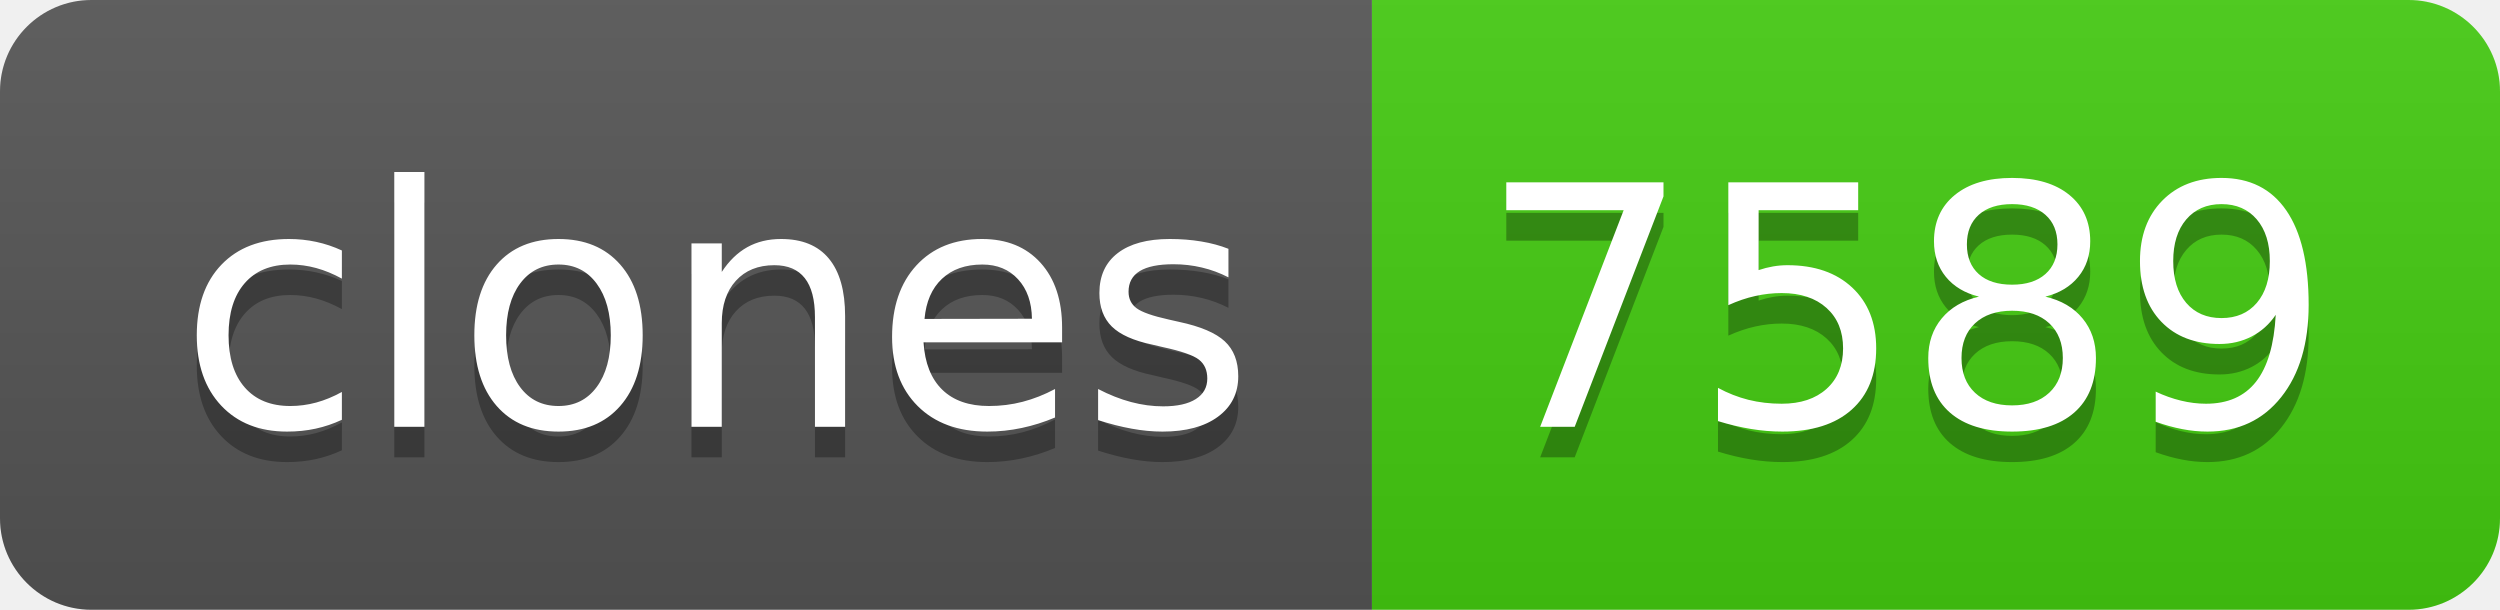
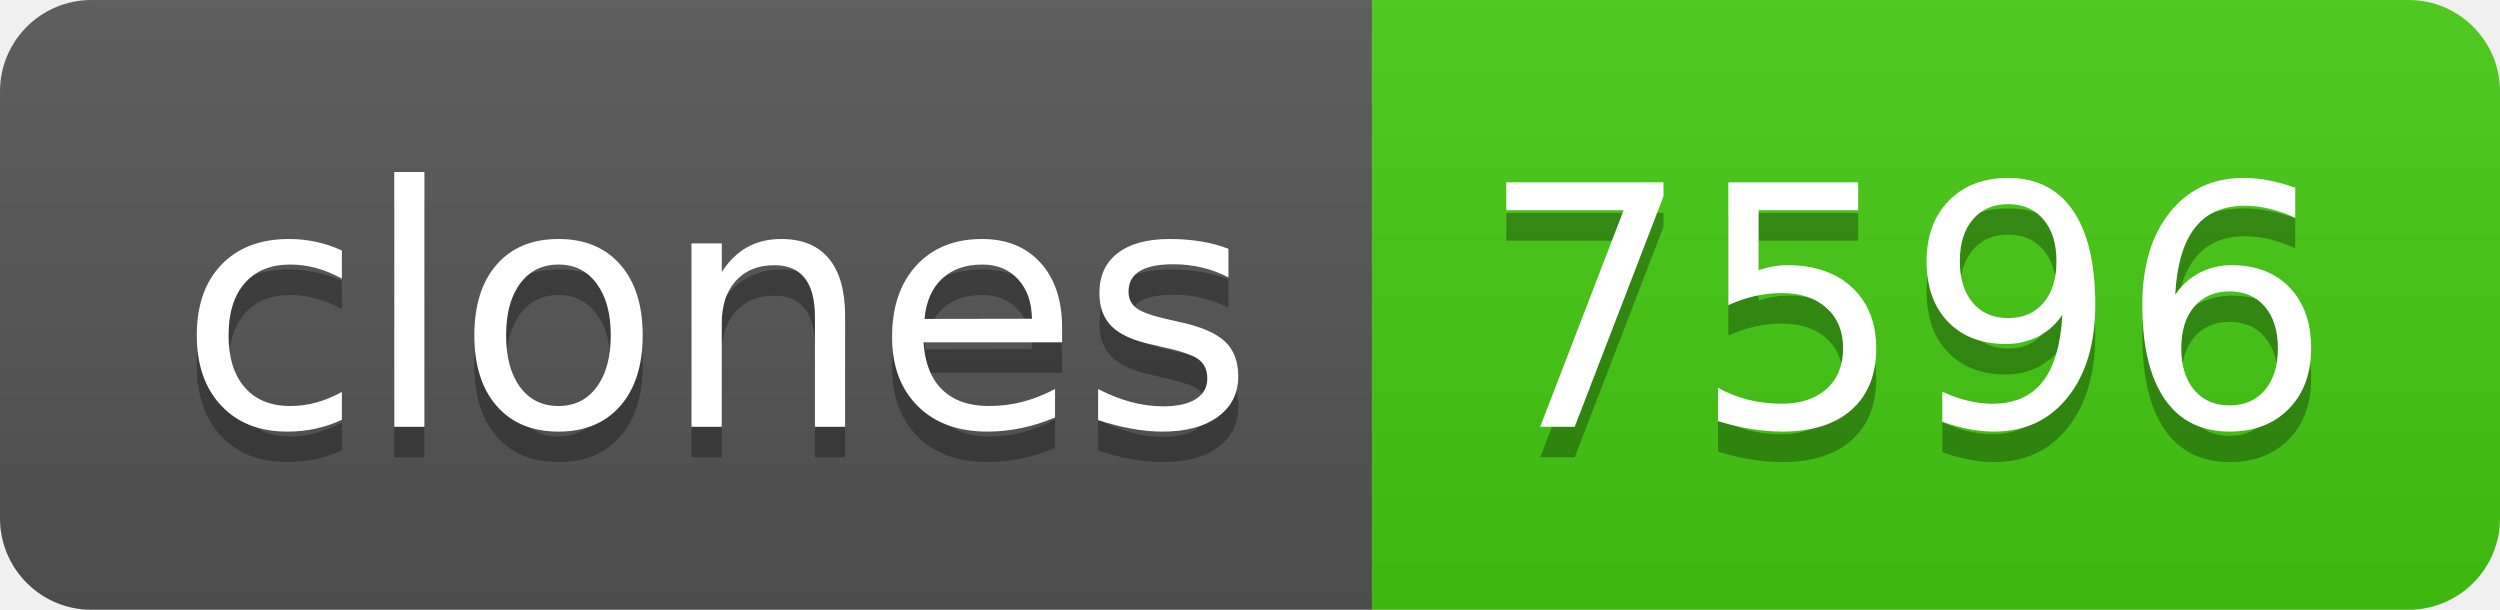
- <svg xmlns="http://www.w3.org/2000/svg" width="82" height="20" role="img" aria-label="clones: 7589">
+ <svg xmlns="http://www.w3.org/2000/svg" width="82" height="20" role="img" aria-label="clones: 7596">
  <linearGradient id="s" x2="0" y2="100%">
    <stop offset="0" stop-color="#bbb" stop-opacity=".1" />
    <stop offset="1" stop-opacity=".1" />
  </linearGradient>
  <clipPath id="r">
    <rect width="82" height="20" rx="3" fill="#fff" />
  </clipPath>
  <g clip-path="url(#r)">
    <rect width="45" height="20" fill="#555" />
    <rect x="45" width="37" height="20" fill="#4c1" />
    <rect width="82" height="20" fill="url(#s)" />
  </g>
  <g fill="#fff" text-anchor="middle" font-family="Verdana,Geneva,DejaVu Sans,sans-serif" text-rendering="geometricPrecision" font-size="110">
    <text aria-hidden="true" x="235" y="150" fill="#010101" fill-opacity=".3" transform="scale(.1)" textLength="350">clones</text>
    <text x="235" y="140" transform="scale(.1)" fill="#fff" textLength="350">clones</text>
-     <text aria-hidden="true" x="625" y="150" fill="#010101" fill-opacity=".3" transform="scale(.1)" textLength="270">7589</text>
-     <text x="625" y="140" transform="scale(.1)" fill="#fff" textLength="270">7589</text>
+     <text aria-hidden="true" x="625" y="150" fill="#010101" fill-opacity=".3" transform="scale(.1)" textLength="270">7596</text>
+     <text x="625" y="140" transform="scale(.1)" fill="#fff" textLength="270">7596</text>
  </g>
</svg>
